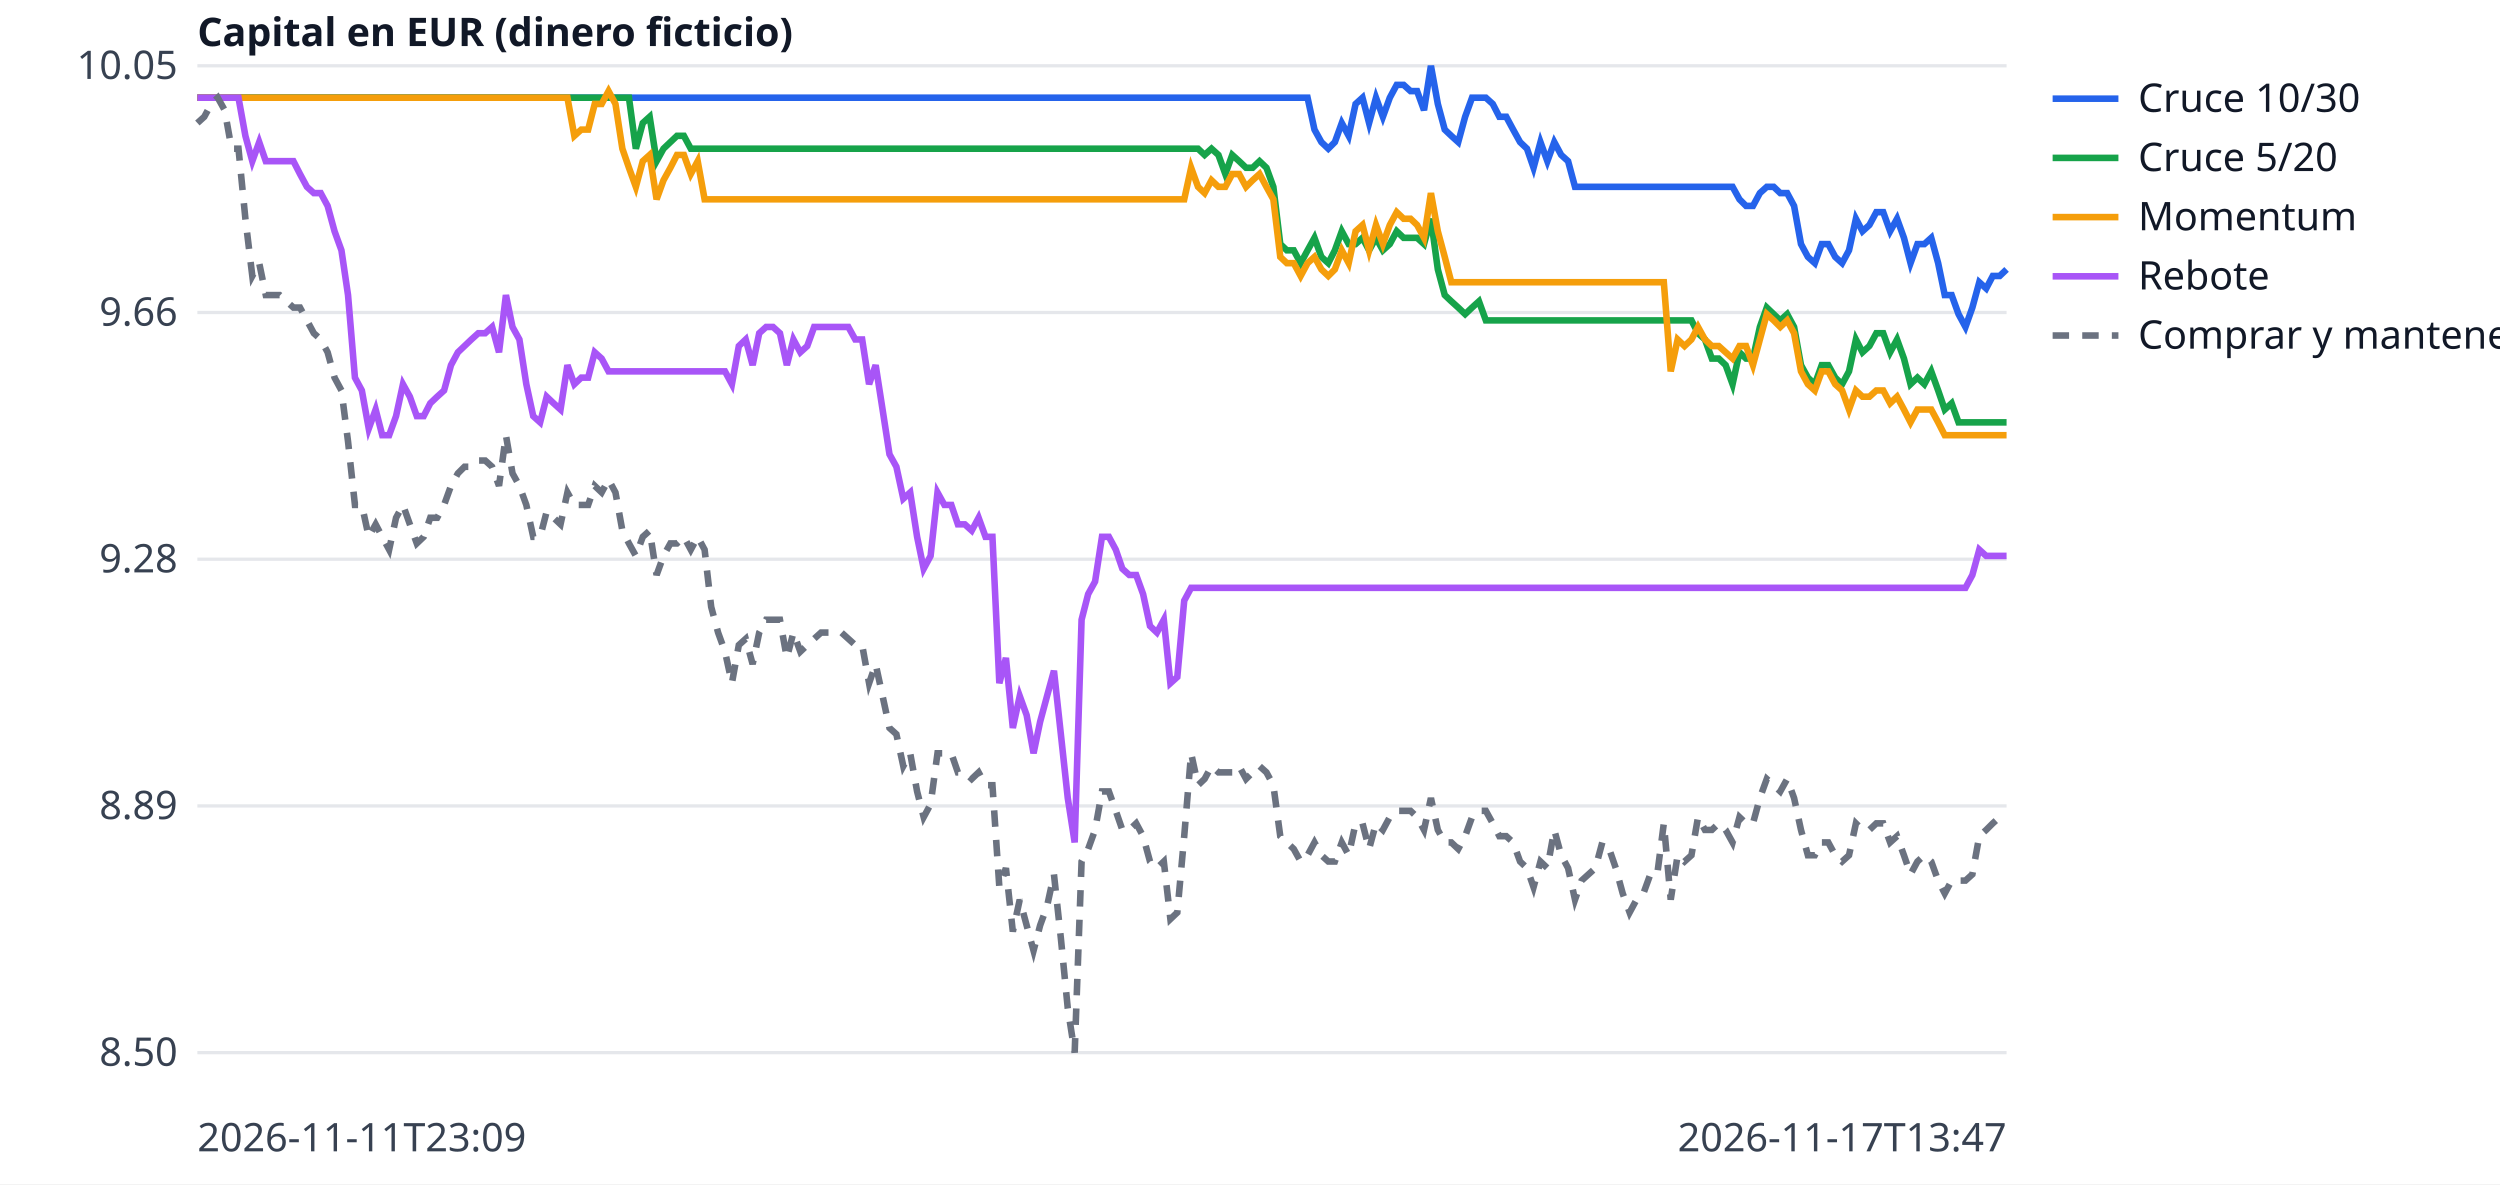
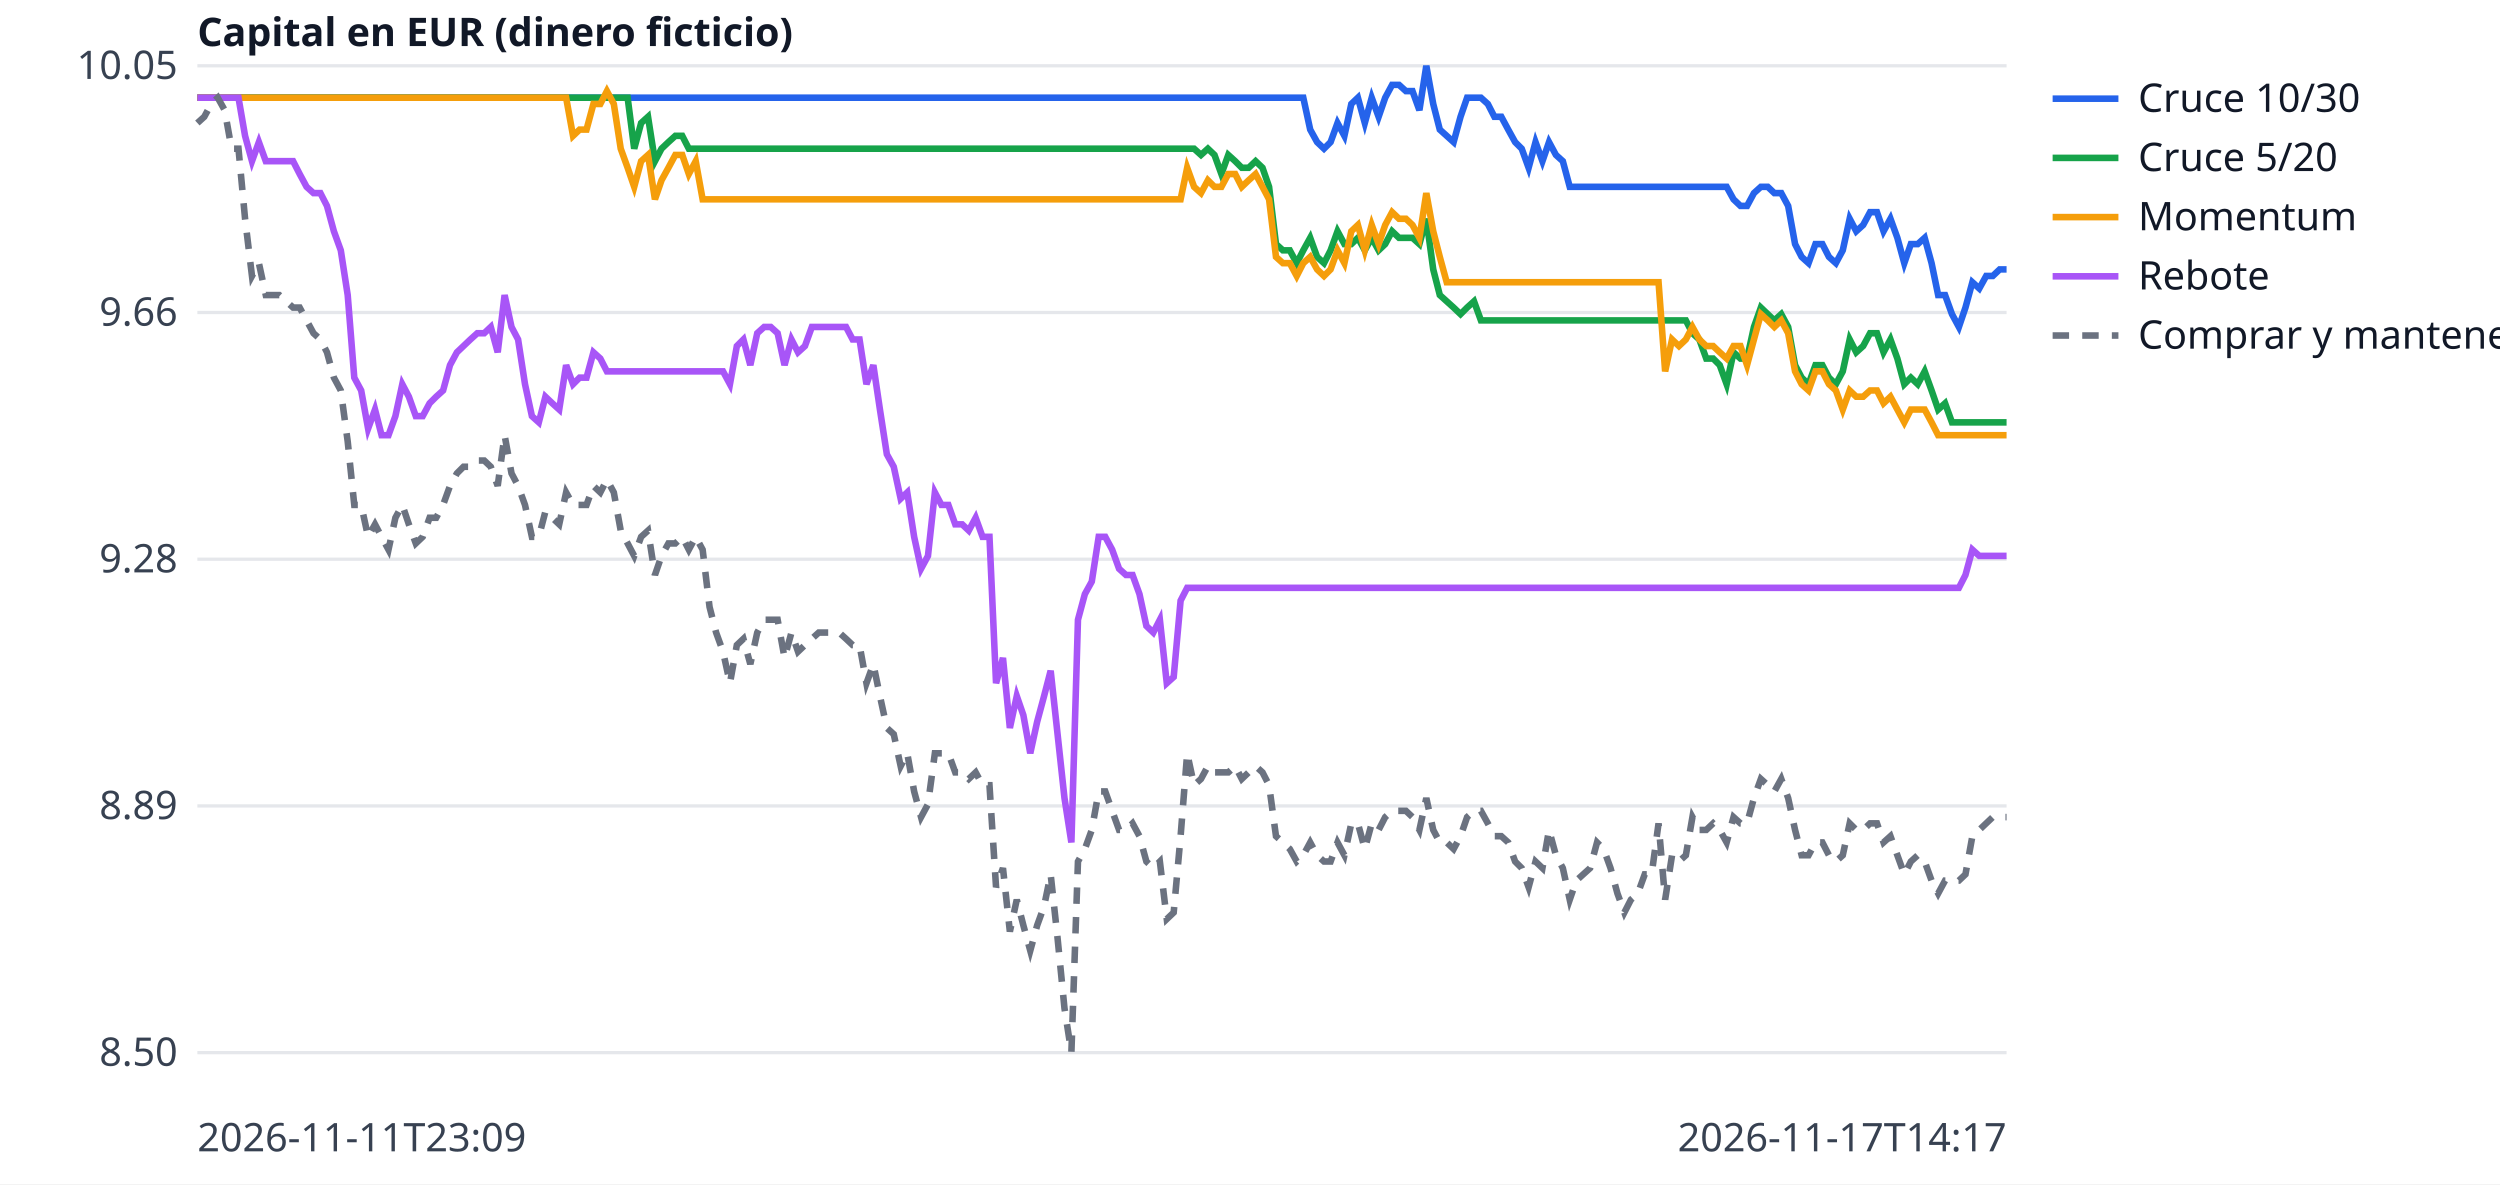
<svg xmlns="http://www.w3.org/2000/svg" width="760" height="360" viewBox="0 0 760 360" font-family="sans-serif" font-size="12">
  <rect width="760" height="360" fill="white" />
  <line x1="60" x2="610" y1="320.0" y2="320.0" stroke="#e5e7eb" />
  <text x="54" y="324.0" text-anchor="end" fill="#374151">8.50</text>
  <line x1="60" x2="610" y1="245.0" y2="245.0" stroke="#e5e7eb" />
  <text x="54" y="249.0" text-anchor="end" fill="#374151">8.89</text>
  <line x1="60" x2="610" y1="170.0" y2="170.0" stroke="#e5e7eb" />
  <text x="54" y="174.0" text-anchor="end" fill="#374151">9.28</text>
  <line x1="60" x2="610" y1="95.0" y2="95.0" stroke="#e5e7eb" />
  <text x="54" y="99.0" text-anchor="end" fill="#374151">9.66</text>
  <line x1="60" x2="610" y1="20.0" y2="20.0" stroke="#e5e7eb" />
  <text x="54" y="24.0" text-anchor="end" fill="#374151">10.05</text>
  <text x="60" y="350" fill="#374151">2026-11-11T23:09</text>
-   <text x="610" y="350" text-anchor="end" fill="#374151">2026-11-17T13:47</text>
+   <text x="610" y="350" text-anchor="end" fill="#374151">2026-11-17T14:17</text>
  <text x="60" y="14" fill="#111827" font-weight="bold">Capital en EUR (dinero ficticio)</text>
-   <polyline points="60.0,29.7 62.1,29.7 64.2,29.7 66.2,29.7 68.3,29.7 70.4,29.7 72.5,29.7 74.6,29.7 76.7,29.7 78.8,29.7 80.8,29.7 82.9,29.7 85.0,29.7 87.1,29.7 89.2,29.7 91.2,29.7 93.3,29.7 95.4,29.7 97.5,29.7 99.6,29.7 101.7,29.7 103.8,29.7 105.8,29.7 107.9,29.7 110.0,29.7 112.1,29.7 114.2,29.7 116.2,29.7 118.3,29.7 120.4,29.7 122.5,29.7 124.6,29.7 126.7,29.7 128.8,29.7 130.8,29.7 132.9,29.7 135.0,29.7 137.1,29.7 139.2,29.7 141.2,29.7 143.3,29.7 145.4,29.7 147.5,29.7 149.6,29.7 151.7,29.7 153.8,29.7 155.8,29.7 157.9,29.7 160.0,29.7 162.1,29.7 164.2,29.7 166.2,29.7 168.3,29.7 170.4,29.7 172.5,29.7 174.6,29.7 176.7,29.7 178.8,29.7 180.8,29.7 182.9,29.7 185.0,29.7 187.1,29.7 189.2,29.7 191.2,29.7 193.3,29.7 195.4,29.7 197.5,29.7 199.6,29.7 201.7,29.7 203.8,29.7 205.8,29.7 207.9,29.7 210.0,29.7 212.1,29.7 214.2,29.7 216.2,29.7 218.3,29.7 220.4,29.7 222.5,29.7 224.6,29.7 226.7,29.7 228.8,29.7 230.8,29.7 232.9,29.7 235.0,29.7 237.1,29.7 239.2,29.7 241.2,29.7 243.3,29.7 245.4,29.7 247.5,29.7 249.6,29.7 251.7,29.7 253.8,29.7 255.8,29.7 257.9,29.7 260.0,29.7 262.1,29.7 264.2,29.7 266.2,29.7 268.3,29.7 270.4,29.7 272.5,29.7 274.6,29.7 276.7,29.7 278.8,29.7 280.8,29.7 282.9,29.7 285.0,29.7 287.1,29.7 289.2,29.7 291.2,29.7 293.3,29.7 295.4,29.7 297.5,29.7 299.6,29.7 301.7,29.7 303.8,29.7 305.8,29.7 307.9,29.7 310.0,29.7 312.1,29.7 314.2,29.7 316.2,29.7 318.3,29.7 320.4,29.7 322.5,29.7 324.6,29.7 326.7,29.7 328.8,29.7 330.8,29.7 332.9,29.7 335.0,29.7 337.1,29.7 339.2,29.7 341.2,29.7 343.3,29.7 345.4,29.7 347.5,29.7 349.6,29.7 351.7,29.7 353.8,29.7 355.8,29.7 357.9,29.7 360.0,29.7 362.1,29.7 364.2,29.7 366.2,29.7 368.3,29.7 370.4,29.7 372.5,29.7 374.6,29.7 376.7,29.7 378.8,29.7 380.8,29.7 382.9,29.7 385.0,29.7 387.1,29.7 389.2,29.7 391.2,29.7 393.3,29.7 395.4,29.7 397.5,29.7 399.6,39.4 401.7,43.2 403.8,45.2 405.8,43.2 407.9,37.4 410.0,41.3 412.1,31.6 414.2,29.7 416.2,37.4 418.3,29.7 420.4,35.5 422.5,29.7 424.6,25.8 426.7,25.8 428.8,27.7 430.8,27.7 432.9,33.5 435.0,20.0 437.1,31.6 439.2,39.4 441.2,41.3 443.3,43.2 445.4,35.5 447.5,29.7 449.6,29.7 451.7,29.7 453.8,31.6 455.8,35.5 457.9,35.5 460.0,39.4 462.1,43.2 464.2,45.2 466.2,51.0 468.3,43.2 470.4,49.0 472.5,43.2 474.6,47.1 476.7,49.0 478.8,56.8 480.8,56.8 482.9,56.8 485.0,56.8 487.1,56.8 489.2,56.8 491.2,56.8 493.3,56.8 495.4,56.8 497.5,56.8 499.6,56.8 501.7,56.8 503.8,56.8 505.8,56.8 507.9,56.8 510.0,56.8 512.1,56.8 514.2,56.8 516.2,56.8 518.3,56.8 520.4,56.8 522.5,56.8 524.6,56.8 526.7,56.8 528.8,60.6 530.8,62.6 532.9,62.6 535.0,58.7 537.1,56.8 539.2,56.8 541.2,58.7 543.3,58.7 545.4,62.6 547.5,74.2 549.6,78.1 551.7,80.0 553.8,74.2 555.8,74.2 557.9,78.1 560.0,80.0 562.1,76.1 564.2,66.5 566.2,70.3 568.3,68.4 570.4,64.5 572.5,64.5 574.6,70.3 576.7,66.5 578.8,72.3 580.8,80.0 582.9,74.2 585.0,74.2 587.1,72.3 589.2,80.0 591.2,89.7 593.3,89.7 595.4,95.5 597.5,99.4 599.6,93.5 601.7,85.8 603.8,87.7 605.8,83.9 607.9,83.9 610.0,81.9" fill="none" stroke="#2563eb" stroke-width="2" />
+   <polyline points="60.0,29.7 62.1,29.7 64.2,29.7 66.2,29.7 68.3,29.7 70.4,29.7 72.5,29.7 74.5,29.7 76.6,29.7 78.7,29.7 80.8,29.7 82.8,29.7 84.9,29.7 87.0,29.7 89.1,29.7 91.1,29.7 93.2,29.7 95.3,29.7 97.4,29.7 99.4,29.7 101.5,29.7 103.6,29.7 105.7,29.7 107.7,29.7 109.8,29.7 111.9,29.7 114.0,29.7 116.0,29.7 118.1,29.7 120.2,29.7 122.3,29.7 124.3,29.7 126.4,29.7 128.5,29.7 130.6,29.7 132.6,29.7 134.7,29.7 136.8,29.7 138.9,29.7 140.9,29.7 143.0,29.7 145.1,29.7 147.2,29.7 149.2,29.7 151.3,29.7 153.4,29.7 155.5,29.7 157.5,29.7 159.6,29.7 161.7,29.7 163.8,29.7 165.8,29.7 167.9,29.7 170.0,29.7 172.1,29.7 174.2,29.7 176.2,29.7 178.3,29.7 180.4,29.7 182.5,29.7 184.5,29.7 186.6,29.7 188.7,29.7 190.8,29.7 192.8,29.7 194.9,29.7 197.0,29.7 199.1,29.7 201.1,29.7 203.2,29.7 205.3,29.7 207.4,29.7 209.4,29.7 211.5,29.7 213.6,29.7 215.7,29.7 217.7,29.7 219.8,29.7 221.9,29.7 224.0,29.7 226.0,29.7 228.1,29.7 230.2,29.7 232.3,29.7 234.3,29.7 236.4,29.7 238.5,29.7 240.6,29.7 242.6,29.7 244.7,29.7 246.8,29.7 248.9,29.7 250.9,29.7 253.0,29.7 255.1,29.7 257.2,29.7 259.2,29.7 261.3,29.7 263.4,29.7 265.5,29.7 267.5,29.7 269.6,29.7 271.7,29.7 273.8,29.7 275.8,29.7 277.9,29.7 280.0,29.7 282.1,29.7 284.2,29.7 286.2,29.7 288.3,29.7 290.4,29.7 292.5,29.7 294.5,29.7 296.6,29.7 298.7,29.7 300.8,29.7 302.8,29.7 304.9,29.7 307.0,29.7 309.1,29.7 311.1,29.7 313.2,29.7 315.3,29.7 317.4,29.7 319.4,29.7 321.5,29.7 323.6,29.7 325.7,29.7 327.7,29.7 329.8,29.7 331.9,29.7 334.0,29.7 336.0,29.7 338.1,29.7 340.2,29.7 342.3,29.7 344.3,29.7 346.4,29.7 348.5,29.7 350.6,29.7 352.6,29.7 354.7,29.7 356.8,29.7 358.9,29.7 360.9,29.7 363.0,29.7 365.1,29.7 367.2,29.7 369.2,29.7 371.3,29.7 373.4,29.7 375.5,29.7 377.5,29.7 379.6,29.7 381.7,29.7 383.8,29.7 385.8,29.7 387.9,29.7 390.0,29.7 392.1,29.7 394.2,29.7 396.2,29.7 398.3,39.4 400.4,43.2 402.5,45.2 404.5,43.2 406.6,37.4 408.7,41.3 410.8,31.6 412.8,29.7 414.9,37.4 417.0,29.7 419.1,35.5 421.1,29.7 423.2,25.8 425.3,25.8 427.4,27.7 429.4,27.7 431.5,33.5 433.6,20.0 435.7,31.6 437.7,39.4 439.8,41.3 441.9,43.2 444.0,35.5 446.0,29.7 448.1,29.7 450.2,29.7 452.3,31.6 454.3,35.5 456.4,35.5 458.5,39.4 460.6,43.2 462.6,45.2 464.7,51.0 466.8,43.2 468.9,49.0 470.9,43.2 473.0,47.1 475.1,49.0 477.2,56.8 479.2,56.8 481.3,56.8 483.4,56.8 485.5,56.8 487.5,56.8 489.6,56.8 491.7,56.8 493.8,56.8 495.8,56.8 497.9,56.8 500.0,56.8 502.1,56.8 504.2,56.8 506.2,56.8 508.3,56.8 510.4,56.8 512.5,56.8 514.5,56.8 516.6,56.8 518.7,56.8 520.8,56.8 522.8,56.8 524.9,56.8 527.0,60.6 529.1,62.6 531.1,62.6 533.2,58.7 535.3,56.8 537.4,56.8 539.4,58.7 541.5,58.7 543.6,62.6 545.7,74.2 547.7,78.1 549.8,80.0 551.9,74.2 554.0,74.2 556.0,78.1 558.1,80.0 560.2,76.1 562.3,66.5 564.3,70.3 566.4,68.4 568.5,64.5 570.6,64.5 572.6,70.3 574.7,66.5 576.8,72.3 578.9,80.0 580.9,74.2 583.0,74.2 585.1,72.3 587.2,80.0 589.2,89.7 591.3,89.7 593.4,95.5 595.5,99.4 597.5,93.5 599.6,85.8 601.7,87.7 603.8,83.9 605.8,83.9 607.9,81.9 610.0,81.9" fill="none" stroke="#2563eb" stroke-width="2" />
  <line x1="624" x2="644" y1="30" y2="30" stroke="#2563eb" stroke-width="2" />
  <text x="650" y="34" fill="#111827">Cruce 10/30</text>
-   <polyline points="60.0,29.7 62.1,29.7 64.2,29.7 66.2,29.7 68.3,29.7 70.4,29.7 72.5,29.7 74.6,29.7 76.7,29.7 78.8,29.7 80.8,29.7 82.9,29.7 85.0,29.7 87.1,29.7 89.2,29.7 91.2,29.7 93.3,29.7 95.4,29.7 97.5,29.7 99.6,29.7 101.7,29.7 103.8,29.7 105.8,29.7 107.9,29.7 110.0,29.7 112.1,29.7 114.2,29.7 116.2,29.7 118.3,29.7 120.4,29.7 122.5,29.7 124.6,29.7 126.7,29.7 128.8,29.7 130.8,29.7 132.9,29.7 135.0,29.7 137.1,29.7 139.2,29.7 141.2,29.7 143.3,29.7 145.4,29.7 147.5,29.7 149.6,29.7 151.7,29.7 153.8,29.7 155.8,29.7 157.9,29.7 160.0,29.7 162.1,29.7 164.2,29.7 166.2,29.7 168.3,29.7 170.4,29.7 172.5,29.7 174.6,29.7 176.7,29.7 178.8,29.7 180.8,29.7 182.9,29.7 185.0,29.7 187.1,29.7 189.2,29.7 191.2,29.7 193.3,45.2 195.4,37.4 197.5,35.5 199.6,49.0 201.7,45.2 203.8,43.2 205.8,41.3 207.9,41.3 210.0,45.2 212.1,45.2 214.2,45.2 216.2,45.2 218.3,45.2 220.4,45.2 222.5,45.2 224.6,45.2 226.7,45.2 228.8,45.2 230.8,45.2 232.9,45.2 235.0,45.2 237.1,45.2 239.2,45.2 241.2,45.2 243.3,45.2 245.4,45.2 247.5,45.2 249.6,45.2 251.7,45.2 253.8,45.2 255.8,45.2 257.9,45.2 260.0,45.2 262.1,45.2 264.2,45.2 266.2,45.2 268.3,45.2 270.4,45.2 272.5,45.2 274.6,45.2 276.7,45.2 278.8,45.2 280.8,45.2 282.9,45.2 285.0,45.2 287.1,45.2 289.2,45.2 291.2,45.2 293.3,45.2 295.4,45.2 297.5,45.2 299.6,45.2 301.7,45.2 303.8,45.2 305.8,45.2 307.9,45.2 310.0,45.2 312.1,45.2 314.2,45.2 316.2,45.2 318.3,45.2 320.4,45.2 322.5,45.2 324.6,45.2 326.7,45.2 328.8,45.2 330.8,45.2 332.9,45.2 335.0,45.2 337.1,45.2 339.2,45.2 341.2,45.2 343.3,45.2 345.4,45.2 347.5,45.2 349.6,45.2 351.7,45.2 353.8,45.2 355.8,45.2 357.9,45.2 360.0,45.2 362.1,45.2 364.2,45.2 366.2,47.1 368.3,45.2 370.4,47.1 372.5,52.9 374.6,47.1 376.7,49.0 378.8,51.0 380.8,51.0 382.9,49.0 385.0,51.0 387.1,56.8 389.2,74.2 391.2,76.1 393.3,76.1 395.4,80.0 397.5,76.1 399.6,72.3 401.7,78.1 403.8,80.0 405.8,76.1 407.9,70.3 410.0,74.2 412.1,74.2 414.2,72.3 416.2,76.1 418.3,72.3 420.4,76.1 422.5,74.2 424.6,70.3 426.7,72.3 428.8,72.3 430.8,72.3 432.9,74.2 435.0,66.5 437.1,81.9 439.2,89.7 441.2,91.6 443.3,93.5 445.4,95.5 447.5,93.5 449.6,91.6 451.7,97.4 453.8,97.4 455.8,97.4 457.9,97.4 460.0,97.4 462.1,97.4 464.2,97.4 466.2,97.4 468.3,97.4 470.4,97.4 472.5,97.4 474.6,97.4 476.7,97.4 478.8,97.4 480.8,97.4 482.9,97.4 485.0,97.4 487.1,97.4 489.2,97.4 491.2,97.4 493.3,97.4 495.4,97.4 497.5,97.4 499.6,97.4 501.7,97.4 503.8,97.4 505.8,97.4 507.9,97.4 510.0,97.4 512.1,97.4 514.2,97.4 516.2,101.3 518.3,103.2 520.4,109.0 522.5,109.0 524.6,111.0 526.7,116.8 528.8,107.1 530.8,109.0 532.9,109.0 535.0,99.4 537.1,93.5 539.2,95.5 541.2,97.4 543.3,95.5 545.4,99.4 547.5,111.0 549.6,114.8 551.7,116.8 553.8,111.0 555.8,111.0 557.9,114.8 560.0,116.8 562.1,112.9 564.2,103.2 566.2,107.1 568.3,105.2 570.4,101.3 572.5,101.3 574.6,107.1 576.7,103.2 578.8,109.0 580.8,116.8 582.9,114.8 585.0,116.8 587.1,112.9 589.2,118.7 591.2,124.5 593.3,122.6 595.4,128.4 597.5,128.4 599.6,128.4 601.7,128.4 603.8,128.4 605.8,128.4 607.9,128.4 610.0,128.4" fill="none" stroke="#16a34a" stroke-width="2" />
+   <polyline points="60.0,29.7 62.1,29.7 64.2,29.7 66.2,29.7 68.3,29.7 70.4,29.7 72.5,29.7 74.5,29.7 76.6,29.7 78.7,29.7 80.8,29.7 82.8,29.7 84.9,29.7 87.0,29.7 89.1,29.7 91.1,29.7 93.2,29.7 95.3,29.7 97.4,29.7 99.4,29.7 101.5,29.7 103.6,29.7 105.7,29.7 107.7,29.7 109.8,29.7 111.9,29.7 114.0,29.7 116.0,29.7 118.1,29.7 120.2,29.7 122.3,29.7 124.3,29.7 126.4,29.7 128.5,29.7 130.6,29.7 132.6,29.7 134.7,29.7 136.8,29.7 138.9,29.7 140.9,29.7 143.0,29.7 145.1,29.7 147.2,29.7 149.2,29.7 151.3,29.7 153.4,29.7 155.5,29.7 157.5,29.7 159.6,29.7 161.7,29.7 163.8,29.7 165.8,29.7 167.9,29.7 170.0,29.7 172.1,29.7 174.2,29.7 176.2,29.7 178.3,29.7 180.4,29.7 182.5,29.7 184.5,29.7 186.6,29.7 188.7,29.7 190.8,29.7 192.8,45.2 194.9,37.4 197.0,35.5 199.1,49.0 201.1,45.2 203.2,43.2 205.3,41.3 207.4,41.3 209.4,45.2 211.5,45.2 213.6,45.2 215.7,45.2 217.7,45.2 219.8,45.2 221.9,45.2 224.0,45.2 226.0,45.2 228.1,45.2 230.2,45.2 232.3,45.2 234.3,45.2 236.4,45.2 238.5,45.2 240.6,45.2 242.6,45.2 244.7,45.2 246.8,45.2 248.9,45.2 250.9,45.2 253.0,45.2 255.1,45.2 257.2,45.2 259.2,45.2 261.3,45.2 263.4,45.2 265.5,45.2 267.5,45.2 269.6,45.2 271.7,45.2 273.8,45.2 275.8,45.2 277.9,45.2 280.0,45.2 282.1,45.2 284.2,45.2 286.2,45.2 288.3,45.2 290.4,45.2 292.5,45.2 294.5,45.2 296.6,45.2 298.7,45.2 300.8,45.2 302.8,45.2 304.9,45.2 307.0,45.2 309.1,45.2 311.1,45.2 313.2,45.2 315.3,45.2 317.4,45.2 319.4,45.2 321.5,45.2 323.6,45.2 325.7,45.2 327.7,45.2 329.8,45.2 331.9,45.2 334.0,45.2 336.0,45.2 338.1,45.2 340.2,45.2 342.3,45.2 344.3,45.2 346.4,45.2 348.5,45.2 350.6,45.2 352.6,45.2 354.7,45.2 356.8,45.2 358.9,45.2 360.9,45.2 363.0,45.2 365.1,47.1 367.2,45.2 369.2,47.1 371.3,52.9 373.4,47.1 375.5,49.0 377.5,51.0 379.6,51.0 381.7,49.0 383.8,51.0 385.8,56.8 387.9,74.2 390.0,76.1 392.1,76.1 394.2,80.0 396.2,76.1 398.3,72.3 400.4,78.1 402.5,80.0 404.5,76.1 406.6,70.3 408.7,74.2 410.8,74.2 412.8,72.3 414.9,76.1 417.0,72.3 419.1,76.1 421.1,74.2 423.2,70.3 425.3,72.3 427.4,72.3 429.4,72.3 431.5,74.2 433.6,66.5 435.7,81.9 437.7,89.7 439.8,91.6 441.9,93.5 444.0,95.5 446.0,93.5 448.1,91.6 450.2,97.4 452.3,97.4 454.3,97.4 456.4,97.4 458.5,97.4 460.6,97.4 462.6,97.4 464.7,97.4 466.8,97.4 468.9,97.4 470.9,97.4 473.0,97.4 475.1,97.4 477.2,97.4 479.2,97.4 481.3,97.4 483.4,97.4 485.5,97.4 487.5,97.4 489.6,97.4 491.7,97.4 493.8,97.4 495.8,97.4 497.9,97.4 500.0,97.4 502.1,97.4 504.2,97.4 506.2,97.4 508.3,97.4 510.4,97.4 512.5,97.4 514.5,101.3 516.6,103.2 518.7,109.0 520.8,109.0 522.8,111.0 524.9,116.8 527.0,107.1 529.1,109.0 531.1,109.0 533.2,99.4 535.3,93.5 537.4,95.5 539.4,97.4 541.5,95.5 543.6,99.4 545.7,111.0 547.7,114.8 549.8,116.8 551.9,111.0 554.0,111.0 556.0,114.8 558.1,116.8 560.2,112.9 562.3,103.2 564.3,107.1 566.4,105.2 568.5,101.3 570.6,101.3 572.6,107.1 574.7,103.2 576.8,109.0 578.9,116.8 580.9,114.8 583.0,116.8 585.1,112.9 587.2,118.7 589.2,124.5 591.3,122.6 593.4,128.4 595.5,128.4 597.5,128.4 599.6,128.4 601.7,128.4 603.8,128.4 605.8,128.4 607.9,128.4 610.0,128.4" fill="none" stroke="#16a34a" stroke-width="2" />
  <line x1="624" x2="644" y1="48" y2="48" stroke="#16a34a" stroke-width="2" />
  <text x="650" y="52" fill="#111827">Cruce 5/20</text>
-   <polyline points="60.0,29.7 62.1,29.7 64.2,29.7 66.2,29.7 68.3,29.7 70.4,29.7 72.5,29.7 74.6,29.7 76.7,29.7 78.8,29.7 80.8,29.7 82.9,29.7 85.0,29.7 87.1,29.7 89.2,29.7 91.2,29.7 93.3,29.7 95.4,29.7 97.5,29.7 99.6,29.7 101.7,29.7 103.8,29.7 105.8,29.7 107.9,29.7 110.0,29.7 112.1,29.7 114.2,29.7 116.2,29.7 118.3,29.7 120.4,29.7 122.5,29.7 124.6,29.7 126.7,29.7 128.8,29.7 130.8,29.7 132.9,29.7 135.0,29.7 137.1,29.7 139.2,29.7 141.2,29.7 143.3,29.7 145.4,29.7 147.5,29.7 149.6,29.7 151.7,29.7 153.8,29.7 155.8,29.7 157.9,29.7 160.0,29.7 162.1,29.7 164.2,29.7 166.2,29.7 168.3,29.7 170.4,29.7 172.5,29.7 174.6,41.3 176.7,39.4 178.8,39.4 180.8,31.6 182.9,31.6 185.0,27.7 187.1,31.6 189.2,45.2 191.2,51.0 193.3,56.8 195.4,49.0 197.5,47.1 199.6,60.6 201.7,54.8 203.8,51.0 205.8,47.1 207.9,47.1 210.0,52.9 212.1,49.0 214.2,60.6 216.2,60.6 218.3,60.6 220.4,60.6 222.5,60.6 224.6,60.6 226.7,60.6 228.8,60.6 230.8,60.6 232.9,60.6 235.0,60.6 237.1,60.6 239.2,60.6 241.2,60.6 243.3,60.6 245.4,60.6 247.5,60.6 249.6,60.6 251.7,60.6 253.8,60.6 255.8,60.6 257.9,60.6 260.0,60.6 262.1,60.6 264.2,60.6 266.2,60.6 268.3,60.6 270.4,60.6 272.5,60.6 274.6,60.6 276.7,60.6 278.8,60.6 280.8,60.6 282.9,60.6 285.0,60.6 287.1,60.6 289.2,60.6 291.2,60.6 293.3,60.6 295.4,60.6 297.5,60.6 299.6,60.6 301.7,60.6 303.8,60.6 305.8,60.6 307.9,60.6 310.0,60.6 312.1,60.6 314.2,60.6 316.2,60.6 318.3,60.6 320.4,60.6 322.5,60.6 324.6,60.6 326.7,60.6 328.8,60.6 330.8,60.6 332.9,60.6 335.0,60.6 337.1,60.6 339.2,60.6 341.2,60.6 343.3,60.6 345.4,60.6 347.5,60.6 349.6,60.6 351.7,60.6 353.8,60.6 355.8,60.6 357.9,60.6 360.0,60.6 362.1,51.0 364.2,56.8 366.2,58.7 368.3,54.8 370.4,56.8 372.5,56.8 374.6,52.9 376.7,52.9 378.8,56.8 380.8,54.8 382.9,52.9 385.0,56.8 387.1,60.6 389.2,78.1 391.2,80.0 393.3,80.0 395.4,83.9 397.5,80.0 399.6,78.1 401.7,81.9 403.8,83.9 405.8,81.9 407.9,76.1 410.0,80.0 412.1,70.3 414.2,68.4 416.2,76.1 418.3,68.4 420.4,74.2 422.5,68.4 424.6,64.5 426.7,66.5 428.8,66.5 430.8,68.4 432.9,72.3 435.0,58.7 437.1,70.3 439.2,78.1 441.2,85.8 443.3,85.8 445.4,85.8 447.5,85.8 449.6,85.8 451.7,85.8 453.8,85.8 455.8,85.8 457.9,85.8 460.0,85.8 462.1,85.8 464.2,85.8 466.2,85.8 468.3,85.8 470.4,85.8 472.5,85.8 474.6,85.8 476.7,85.8 478.8,85.8 480.8,85.8 482.9,85.8 485.0,85.8 487.1,85.8 489.2,85.8 491.2,85.8 493.3,85.8 495.4,85.8 497.5,85.8 499.6,85.8 501.7,85.8 503.8,85.8 505.8,85.8 507.9,112.9 510.0,103.2 512.1,105.2 514.2,103.2 516.2,99.4 518.3,103.2 520.4,105.2 522.5,105.2 524.6,107.1 526.7,109.0 528.8,105.2 530.8,105.2 532.9,111.0 535.0,103.2 537.1,95.5 539.2,97.4 541.2,99.4 543.3,97.4 545.4,101.3 547.5,112.9 549.6,116.8 551.7,118.7 553.8,112.9 555.8,112.9 557.9,116.8 560.0,118.7 562.1,124.5 564.2,118.7 566.2,120.6 568.3,120.6 570.4,118.7 572.5,118.7 574.6,122.6 576.7,120.6 578.8,124.5 580.8,128.4 582.9,124.5 585.0,124.5 587.1,124.5 589.2,128.4 591.2,132.3 593.3,132.3 595.4,132.3 597.5,132.3 599.6,132.3 601.7,132.3 603.8,132.3 605.8,132.3 607.9,132.3 610.0,132.3" fill="none" stroke="#f59e0b" stroke-width="2" />
+   <polyline points="60.0,29.7 62.1,29.7 64.2,29.7 66.2,29.7 68.3,29.7 70.4,29.7 72.5,29.7 74.5,29.7 76.6,29.7 78.7,29.7 80.8,29.7 82.8,29.7 84.9,29.7 87.0,29.7 89.1,29.7 91.1,29.7 93.2,29.7 95.3,29.7 97.4,29.7 99.4,29.7 101.5,29.7 103.6,29.7 105.7,29.7 107.7,29.7 109.8,29.7 111.9,29.7 114.0,29.7 116.0,29.7 118.1,29.7 120.2,29.7 122.3,29.7 124.3,29.7 126.4,29.7 128.5,29.7 130.6,29.7 132.6,29.7 134.7,29.7 136.8,29.7 138.9,29.7 140.9,29.7 143.0,29.7 145.1,29.7 147.2,29.7 149.2,29.7 151.3,29.7 153.4,29.7 155.5,29.7 157.5,29.7 159.6,29.7 161.7,29.7 163.8,29.7 165.8,29.7 167.9,29.7 170.0,29.7 172.1,29.7 174.2,41.3 176.2,39.4 178.3,39.4 180.4,31.6 182.5,31.6 184.5,27.7 186.6,31.6 188.7,45.2 190.8,51.0 192.8,56.8 194.9,49.0 197.0,47.1 199.1,60.6 201.1,54.8 203.2,51.0 205.3,47.1 207.4,47.1 209.4,52.9 211.5,49.0 213.6,60.6 215.7,60.6 217.7,60.6 219.8,60.6 221.9,60.6 224.0,60.6 226.0,60.6 228.1,60.6 230.2,60.6 232.3,60.6 234.3,60.6 236.4,60.6 238.5,60.6 240.6,60.6 242.6,60.6 244.7,60.6 246.8,60.6 248.9,60.6 250.9,60.6 253.0,60.6 255.1,60.6 257.2,60.6 259.2,60.6 261.3,60.6 263.4,60.6 265.5,60.6 267.5,60.6 269.6,60.6 271.7,60.6 273.8,60.6 275.8,60.6 277.9,60.6 280.0,60.6 282.1,60.6 284.2,60.6 286.2,60.6 288.3,60.6 290.4,60.6 292.5,60.6 294.5,60.6 296.6,60.6 298.7,60.6 300.8,60.6 302.8,60.6 304.9,60.6 307.0,60.6 309.1,60.6 311.1,60.6 313.2,60.6 315.3,60.6 317.4,60.6 319.4,60.6 321.5,60.6 323.6,60.6 325.7,60.6 327.7,60.6 329.8,60.6 331.9,60.6 334.0,60.6 336.0,60.6 338.1,60.6 340.2,60.6 342.3,60.6 344.3,60.6 346.4,60.6 348.5,60.6 350.6,60.6 352.6,60.6 354.7,60.6 356.8,60.6 358.9,60.6 360.9,51.0 363.0,56.8 365.1,58.7 367.2,54.8 369.2,56.8 371.3,56.8 373.4,52.9 375.5,52.9 377.5,56.8 379.6,54.8 381.7,52.9 383.8,56.8 385.8,60.6 387.9,78.1 390.0,80.0 392.1,80.0 394.2,83.9 396.2,80.0 398.3,78.1 400.4,81.9 402.5,83.9 404.5,81.9 406.6,76.1 408.7,80.0 410.8,70.3 412.8,68.4 414.9,76.1 417.0,68.4 419.1,74.2 421.1,68.4 423.2,64.5 425.3,66.5 427.4,66.5 429.4,68.4 431.5,72.3 433.6,58.7 435.7,70.3 437.7,78.1 439.8,85.8 441.9,85.8 444.0,85.8 446.0,85.8 448.1,85.8 450.2,85.8 452.3,85.8 454.3,85.8 456.4,85.8 458.5,85.8 460.6,85.8 462.6,85.8 464.7,85.8 466.8,85.8 468.9,85.8 470.9,85.8 473.0,85.8 475.1,85.8 477.2,85.8 479.2,85.8 481.3,85.8 483.4,85.8 485.5,85.8 487.5,85.8 489.6,85.8 491.7,85.8 493.8,85.8 495.8,85.8 497.9,85.8 500.0,85.8 502.1,85.8 504.2,85.8 506.2,112.9 508.3,103.2 510.4,105.2 512.5,103.2 514.5,99.4 516.6,103.2 518.7,105.2 520.8,105.2 522.8,107.1 524.9,109.0 527.0,105.2 529.1,105.2 531.1,111.0 533.2,103.2 535.3,95.5 537.4,97.4 539.4,99.4 541.5,97.4 543.6,101.3 545.7,112.9 547.7,116.8 549.8,118.7 551.9,112.9 554.0,112.9 556.0,116.8 558.1,118.7 560.2,124.5 562.3,118.7 564.3,120.6 566.4,120.6 568.5,118.7 570.6,118.7 572.6,122.6 574.7,120.6 576.8,124.5 578.9,128.4 580.9,124.5 583.0,124.5 585.1,124.5 587.2,128.4 589.2,132.3 591.3,132.3 593.4,132.3 595.5,132.3 597.5,132.3 599.6,132.3 601.7,132.3 603.8,132.3 605.8,132.3 607.9,132.3 610.0,132.3" fill="none" stroke="#f59e0b" stroke-width="2" />
  <line x1="624" x2="644" y1="66" y2="66" stroke="#f59e0b" stroke-width="2" />
  <text x="650" y="70" fill="#111827">Momentum</text>
-   <polyline points="60.0,29.7 62.1,29.7 64.2,29.7 66.2,29.7 68.3,29.7 70.4,29.7 72.5,29.7 74.6,41.3 76.7,49.0 78.8,43.2 80.8,49.0 82.9,49.0 85.0,49.0 87.1,49.0 89.2,49.0 91.2,52.9 93.3,56.8 95.4,58.7 97.5,58.7 99.6,62.6 101.7,70.3 103.8,76.1 105.8,89.7 107.9,114.8 110.0,118.7 112.1,130.3 114.2,124.5 116.2,132.3 118.3,132.3 120.4,126.5 122.5,116.8 124.6,120.6 126.7,126.5 128.8,126.5 130.8,122.6 132.9,120.6 135.0,118.7 137.1,111.0 139.2,107.1 141.2,105.2 143.3,103.2 145.4,101.3 147.5,101.3 149.6,99.4 151.7,107.1 153.8,89.7 155.8,99.4 157.9,103.2 160.0,116.8 162.1,126.5 164.2,128.4 166.2,120.6 168.3,122.6 170.4,124.5 172.5,111.0 174.6,116.8 176.7,114.8 178.8,114.8 180.8,107.1 182.9,109.0 185.0,112.9 187.1,112.9 189.2,112.9 191.2,112.9 193.3,112.9 195.4,112.9 197.5,112.9 199.6,112.9 201.7,112.9 203.8,112.9 205.8,112.9 207.9,112.9 210.0,112.9 212.1,112.9 214.2,112.9 216.2,112.9 218.3,112.9 220.4,112.9 222.5,116.8 224.6,105.2 226.7,103.2 228.8,111.0 230.8,101.3 232.9,99.4 235.0,99.4 237.1,101.3 239.2,111.0 241.2,103.2 243.3,107.1 245.4,105.2 247.5,99.4 249.6,99.4 251.7,99.4 253.8,99.4 255.8,99.4 257.9,99.4 260.0,103.2 262.1,103.2 264.2,116.8 266.2,111.0 268.3,124.5 270.4,138.1 272.5,141.9 274.6,151.6 276.7,149.7 278.8,163.2 280.8,172.9 282.9,169.0 285.0,149.7 287.1,153.5 289.2,153.5 291.2,159.4 293.3,159.4 295.4,161.3 297.5,157.4 299.6,163.2 301.7,163.2 303.8,207.7 305.8,200.0 307.9,221.3 310.0,211.6 312.1,217.4 314.2,229.0 316.2,219.4 318.3,211.6 320.4,203.9 322.5,223.2 324.6,242.6 326.7,256.1 328.8,188.4 330.8,180.6 332.9,176.8 335.0,163.2 337.1,163.2 339.2,167.1 341.2,172.9 343.3,174.8 345.4,174.8 347.5,180.6 349.6,190.3 351.7,192.3 353.8,188.4 355.8,207.7 357.9,205.8 360.0,182.6 362.1,178.7 364.2,178.7 366.2,178.7 368.3,178.7 370.4,178.7 372.5,178.7 374.6,178.7 376.7,178.7 378.8,178.7 380.8,178.7 382.9,178.7 385.0,178.7 387.1,178.7 389.2,178.7 391.2,178.7 393.3,178.7 395.4,178.7 397.5,178.7 399.6,178.7 401.7,178.7 403.8,178.7 405.8,178.7 407.9,178.7 410.0,178.7 412.1,178.7 414.2,178.7 416.2,178.7 418.3,178.7 420.4,178.7 422.5,178.7 424.6,178.7 426.7,178.7 428.8,178.7 430.8,178.7 432.9,178.7 435.0,178.7 437.1,178.7 439.2,178.7 441.2,178.7 443.3,178.7 445.4,178.7 447.5,178.7 449.6,178.7 451.7,178.7 453.8,178.7 455.8,178.7 457.9,178.7 460.0,178.7 462.1,178.7 464.2,178.7 466.2,178.7 468.3,178.7 470.4,178.7 472.5,178.7 474.6,178.7 476.7,178.7 478.8,178.7 480.8,178.7 482.9,178.7 485.0,178.7 487.1,178.7 489.2,178.7 491.2,178.7 493.3,178.7 495.4,178.7 497.5,178.7 499.6,178.7 501.7,178.7 503.8,178.7 505.8,178.7 507.9,178.7 510.0,178.7 512.1,178.7 514.2,178.7 516.2,178.7 518.3,178.7 520.4,178.7 522.5,178.7 524.6,178.7 526.7,178.7 528.8,178.7 530.8,178.7 532.9,178.7 535.0,178.7 537.1,178.7 539.2,178.7 541.2,178.7 543.3,178.7 545.4,178.7 547.5,178.7 549.6,178.7 551.7,178.7 553.8,178.7 555.8,178.7 557.9,178.7 560.0,178.7 562.1,178.7 564.2,178.7 566.2,178.7 568.3,178.7 570.4,178.7 572.5,178.7 574.6,178.7 576.7,178.7 578.8,178.7 580.8,178.7 582.9,178.7 585.0,178.7 587.1,178.7 589.2,178.7 591.2,178.7 593.3,178.7 595.4,178.7 597.5,178.7 599.6,174.8 601.7,167.1 603.8,169.0 605.8,169.0 607.9,169.0 610.0,169.0" fill="none" stroke="#a855f7" stroke-width="2" />
+   <polyline points="60.0,29.7 62.1,29.7 64.2,29.7 66.2,29.7 68.3,29.7 70.4,29.7 72.5,29.7 74.5,41.3 76.6,49.0 78.7,43.2 80.8,49.0 82.8,49.0 84.9,49.0 87.0,49.0 89.1,49.0 91.1,52.9 93.2,56.8 95.3,58.7 97.4,58.7 99.4,62.6 101.5,70.3 103.6,76.1 105.7,89.7 107.7,114.8 109.8,118.7 111.9,130.3 114.0,124.5 116.0,132.3 118.1,132.3 120.2,126.5 122.3,116.8 124.3,120.6 126.4,126.5 128.5,126.5 130.6,122.6 132.6,120.6 134.7,118.7 136.8,111.0 138.9,107.1 140.9,105.2 143.0,103.2 145.1,101.3 147.2,101.3 149.2,99.4 151.3,107.1 153.4,89.7 155.5,99.4 157.5,103.2 159.6,116.8 161.7,126.5 163.8,128.4 165.8,120.6 167.9,122.6 170.0,124.5 172.1,111.0 174.2,116.8 176.2,114.8 178.3,114.8 180.4,107.1 182.5,109.0 184.5,112.9 186.6,112.9 188.7,112.9 190.8,112.9 192.8,112.9 194.9,112.9 197.0,112.9 199.1,112.9 201.1,112.9 203.2,112.9 205.3,112.9 207.4,112.9 209.4,112.9 211.5,112.9 213.6,112.9 215.7,112.9 217.7,112.9 219.8,112.9 221.9,116.8 224.0,105.2 226.0,103.2 228.1,111.0 230.2,101.3 232.3,99.4 234.3,99.4 236.4,101.3 238.5,111.0 240.6,103.2 242.6,107.1 244.7,105.2 246.8,99.4 248.9,99.4 250.9,99.4 253.0,99.4 255.1,99.4 257.2,99.4 259.2,103.2 261.3,103.2 263.4,116.8 265.5,111.0 267.5,124.5 269.6,138.1 271.7,141.9 273.8,151.6 275.8,149.7 277.9,163.2 280.0,172.9 282.1,169.0 284.2,149.7 286.2,153.5 288.3,153.5 290.4,159.4 292.5,159.4 294.5,161.3 296.6,157.4 298.7,163.2 300.8,163.2 302.8,207.7 304.9,200.0 307.0,221.3 309.1,211.6 311.1,217.4 313.2,229.0 315.3,219.4 317.4,211.6 319.4,203.9 321.5,223.2 323.6,242.6 325.7,256.1 327.7,188.4 329.8,180.6 331.9,176.8 334.0,163.2 336.0,163.2 338.1,167.1 340.2,172.9 342.3,174.8 344.3,174.8 346.4,180.6 348.5,190.3 350.6,192.3 352.6,188.4 354.7,207.7 356.8,205.8 358.9,182.6 360.9,178.7 363.0,178.7 365.1,178.7 367.2,178.7 369.2,178.7 371.3,178.7 373.4,178.7 375.5,178.7 377.5,178.7 379.6,178.7 381.7,178.7 383.8,178.7 385.8,178.7 387.9,178.7 390.0,178.7 392.1,178.7 394.2,178.7 396.2,178.7 398.3,178.7 400.4,178.7 402.5,178.7 404.5,178.7 406.6,178.7 408.7,178.7 410.8,178.7 412.8,178.7 414.9,178.7 417.0,178.7 419.1,178.7 421.1,178.7 423.2,178.7 425.3,178.7 427.4,178.7 429.4,178.7 431.5,178.7 433.6,178.7 435.7,178.7 437.7,178.7 439.8,178.7 441.9,178.7 444.0,178.7 446.0,178.7 448.1,178.7 450.2,178.7 452.3,178.7 454.3,178.7 456.4,178.7 458.5,178.7 460.6,178.7 462.6,178.7 464.7,178.7 466.8,178.7 468.9,178.7 470.9,178.7 473.0,178.7 475.1,178.7 477.2,178.7 479.2,178.7 481.3,178.7 483.4,178.7 485.5,178.7 487.5,178.7 489.6,178.7 491.7,178.7 493.8,178.7 495.8,178.7 497.9,178.7 500.0,178.7 502.1,178.7 504.2,178.7 506.2,178.7 508.3,178.7 510.4,178.7 512.5,178.7 514.5,178.7 516.6,178.7 518.7,178.7 520.8,178.7 522.8,178.7 524.9,178.7 527.0,178.7 529.1,178.7 531.1,178.7 533.2,178.7 535.3,178.7 537.4,178.7 539.4,178.7 541.5,178.7 543.6,178.7 545.7,178.7 547.7,178.7 549.8,178.7 551.9,178.7 554.0,178.7 556.0,178.7 558.1,178.7 560.2,178.7 562.3,178.7 564.3,178.7 566.4,178.7 568.5,178.7 570.6,178.7 572.6,178.7 574.7,178.7 576.8,178.7 578.9,178.7 580.9,178.7 583.0,178.7 585.1,178.7 587.2,178.7 589.2,178.7 591.3,178.7 593.4,178.7 595.5,178.7 597.5,174.8 599.6,167.1 601.7,169.0 603.8,169.0 605.8,169.0 607.9,169.0 610.0,169.0" fill="none" stroke="#a855f7" stroke-width="2" />
  <line x1="624" x2="644" y1="84" y2="84" stroke="#a855f7" stroke-width="2" />
  <text x="650" y="88" fill="#111827">Rebote</text>
-   <polyline points="60.0,37.4 62.1,35.5 64.2,31.6 66.2,29.7 68.3,33.5 70.4,45.2 72.5,45.2 74.6,66.5 76.7,83.9 78.8,80.0 80.8,89.7 82.9,89.7 85.0,89.7 87.1,91.6 89.2,93.5 91.2,93.5 93.3,97.4 95.4,101.3 97.5,103.2 99.6,107.1 101.7,114.8 103.8,118.7 105.8,134.2 107.9,153.5 110.0,153.5 112.1,163.2 114.2,159.4 116.2,163.2 118.3,167.1 120.4,157.4 122.5,153.5 124.6,159.4 126.7,165.2 128.8,163.2 130.8,157.4 132.9,157.4 135.0,153.5 137.1,147.7 139.2,143.9 141.2,141.9 143.3,141.9 145.4,140.0 147.5,140.0 149.6,141.9 151.7,147.7 153.8,132.3 155.8,143.9 157.9,147.7 160.0,153.5 162.1,163.2 164.2,163.2 166.2,155.5 168.3,157.4 170.4,159.4 172.5,149.7 174.6,153.5 176.7,153.5 178.8,153.5 180.8,147.7 182.9,149.7 185.0,145.8 187.1,149.7 189.2,161.3 191.2,165.2 193.3,169.0 195.4,163.2 197.5,161.3 199.6,174.8 201.7,169.0 203.8,165.2 205.8,165.2 207.9,163.2 210.0,167.1 212.1,163.2 214.2,167.1 216.2,184.5 218.3,192.3 220.4,198.1 222.5,207.7 224.6,196.1 226.7,194.2 228.8,201.9 230.8,192.3 232.9,188.4 235.0,188.4 237.1,188.4 239.2,200.0 241.2,192.3 243.3,198.1 245.4,196.1 247.5,194.2 249.6,192.3 251.7,192.3 253.8,192.3 255.8,192.3 257.9,194.2 260.0,196.1 262.1,196.1 264.2,207.7 266.2,201.9 268.3,211.6 270.4,221.3 272.5,223.2 274.6,232.9 276.7,229.0 278.8,240.6 280.8,248.4 282.9,244.5 285.0,229.0 287.1,229.0 289.2,229.0 291.2,234.8 293.3,234.8 295.4,236.8 297.5,234.8 299.6,238.7 301.7,238.7 303.8,269.7 305.8,263.9 307.9,283.2 310.0,273.5 312.1,281.3 314.2,289.0 316.2,281.3 318.3,275.5 320.4,265.8 322.5,285.2 324.6,306.5 326.7,320.0 328.8,261.9 330.8,258.1 332.9,252.3 335.0,240.6 337.1,240.6 339.2,246.5 341.2,252.3 343.3,252.3 345.4,250.3 347.5,254.2 349.6,261.9 351.7,263.9 353.8,261.9 355.8,279.4 357.9,277.4 360.0,254.2 362.1,229.0 364.2,238.7 366.2,236.8 368.3,232.9 370.4,234.8 372.5,234.8 374.6,234.8 376.7,232.9 378.8,236.8 380.8,234.8 382.9,232.9 385.0,234.8 387.1,238.7 389.2,254.2 391.2,256.1 393.3,258.1 395.4,261.9 397.5,260.0 399.6,256.1 401.7,260.0 403.8,261.9 405.8,261.9 407.9,256.1 410.0,260.0 412.1,250.3 414.2,250.3 416.2,258.1 418.3,250.3 420.4,252.3 422.5,248.4 424.6,246.5 426.7,246.5 428.8,246.5 430.8,248.4 432.9,252.3 435.0,242.6 437.1,252.3 439.2,256.1 441.2,256.1 443.3,258.1 445.4,254.2 447.5,248.4 449.6,246.5 451.7,246.5 453.8,250.3 455.8,254.2 457.9,254.2 460.0,256.1 462.1,261.9 464.2,263.9 466.2,269.7 468.3,261.9 470.4,263.9 472.5,252.3 474.6,260.0 476.7,263.9 478.8,273.5 480.8,267.7 482.9,265.8 485.0,263.9 487.1,256.1 489.2,258.1 491.2,263.9 493.3,271.6 495.4,277.4 497.5,273.5 499.6,271.6 501.7,265.8 503.8,265.8 505.8,250.3 507.9,273.5 510.0,260.0 512.1,261.9 514.2,260.0 516.2,248.4 518.3,252.3 520.4,252.3 522.5,250.3 524.6,252.3 526.7,256.1 528.8,248.4 530.8,250.3 532.9,250.3 535.0,242.6 537.1,236.8 539.2,238.7 541.2,240.6 543.3,236.8 545.4,242.6 547.5,252.3 549.6,260.0 551.7,260.0 553.8,256.1 555.8,256.1 557.9,260.0 560.0,261.9 562.1,260.0 564.2,250.3 566.2,252.3 568.3,252.3 570.4,250.3 572.5,250.3 574.6,256.1 576.7,254.2 578.8,260.0 580.8,265.8 582.9,261.9 585.0,260.0 587.1,261.9 589.2,267.7 591.2,271.6 593.3,267.7 595.4,267.7 597.5,267.7 599.6,265.8 601.7,254.2 603.8,252.3 605.8,250.3 607.9,248.4 610.0,248.4" fill="none" stroke="#6b7280" stroke-width="2" stroke-dasharray="5 4" />
+   <polyline points="60.0,37.4 62.1,35.5 64.2,31.6 66.2,29.7 68.3,33.5 70.4,45.2 72.5,45.2 74.5,66.5 76.6,83.9 78.7,80.0 80.8,89.7 82.8,89.7 84.9,89.7 87.0,91.6 89.1,93.5 91.1,93.5 93.2,97.4 95.3,101.3 97.4,103.2 99.4,107.1 101.5,114.8 103.6,118.7 105.7,134.2 107.7,153.5 109.8,153.5 111.9,163.2 114.0,159.4 116.0,163.2 118.1,167.1 120.2,157.4 122.3,153.5 124.3,159.4 126.4,165.2 128.5,163.2 130.6,157.4 132.6,157.4 134.7,153.5 136.8,147.7 138.9,143.9 140.9,141.9 143.0,141.9 145.1,140.0 147.2,140.0 149.2,141.9 151.3,147.7 153.4,132.3 155.5,143.9 157.5,147.7 159.6,153.5 161.7,163.2 163.8,163.2 165.8,155.5 167.9,157.4 170.0,159.4 172.1,149.7 174.2,153.5 176.2,153.5 178.3,153.5 180.4,147.7 182.5,149.7 184.5,145.8 186.6,149.7 188.7,161.3 190.8,165.2 192.8,169.0 194.9,163.2 197.0,161.3 199.1,174.8 201.1,169.0 203.2,165.2 205.3,165.2 207.4,163.2 209.4,167.1 211.5,163.2 213.6,167.1 215.7,184.5 217.7,192.3 219.8,198.1 221.9,207.7 224.0,196.1 226.0,194.2 228.1,201.9 230.2,192.3 232.3,188.4 234.3,188.4 236.4,188.4 238.5,200.0 240.6,192.3 242.6,198.1 244.7,196.1 246.8,194.2 248.9,192.3 250.9,192.3 253.0,192.3 255.1,192.3 257.2,194.2 259.2,196.1 261.3,196.1 263.4,207.7 265.5,201.9 267.5,211.6 269.6,221.3 271.7,223.2 273.8,232.9 275.8,229.0 277.9,240.6 280.0,248.4 282.1,244.5 284.2,229.0 286.2,229.0 288.3,229.0 290.4,234.8 292.5,234.8 294.5,236.8 296.6,234.8 298.7,238.7 300.8,238.7 302.8,269.7 304.9,263.9 307.0,283.2 309.1,273.5 311.1,281.3 313.2,289.0 315.3,281.3 317.4,275.5 319.4,265.8 321.5,285.2 323.6,306.5 325.7,320.0 327.7,261.9 329.8,258.1 331.9,252.3 334.0,240.6 336.0,240.6 338.1,246.5 340.2,252.3 342.3,252.3 344.3,250.3 346.4,254.2 348.5,261.9 350.6,263.9 352.6,261.9 354.7,279.4 356.8,277.4 358.9,254.2 360.9,229.0 363.0,238.7 365.1,236.8 367.2,232.9 369.2,234.8 371.3,234.8 373.4,234.8 375.5,232.9 377.5,236.8 379.6,234.8 381.7,232.9 383.8,234.8 385.8,238.7 387.9,254.2 390.0,256.1 392.1,258.1 394.2,261.9 396.2,260.0 398.3,256.1 400.4,260.0 402.5,261.9 404.5,261.9 406.6,256.1 408.7,260.0 410.8,250.3 412.8,250.3 414.9,258.1 417.0,250.3 419.1,252.3 421.1,248.4 423.2,246.5 425.3,246.5 427.4,246.5 429.4,248.4 431.5,252.3 433.6,242.6 435.7,252.3 437.7,256.1 439.8,256.1 441.9,258.1 444.0,254.2 446.0,248.4 448.1,246.5 450.2,246.5 452.3,250.3 454.3,254.2 456.4,254.2 458.5,256.1 460.6,261.9 462.6,263.9 464.7,269.7 466.8,261.9 468.9,263.9 470.9,252.3 473.0,260.0 475.1,263.9 477.2,273.5 479.2,267.7 481.3,265.8 483.4,263.9 485.5,256.1 487.5,258.1 489.6,263.9 491.7,271.6 493.8,277.4 495.8,273.5 497.9,271.6 500.0,265.8 502.1,265.8 504.2,250.3 506.2,273.5 508.3,260.0 510.4,261.9 512.5,260.0 514.5,248.4 516.6,252.3 518.7,252.3 520.8,250.3 522.8,252.3 524.9,256.1 527.0,248.4 529.1,250.3 531.1,250.3 533.2,242.6 535.3,236.8 537.4,238.7 539.4,240.6 541.5,236.8 543.6,242.6 545.7,252.3 547.7,260.0 549.8,260.0 551.9,256.1 554.0,256.1 556.0,260.0 558.1,261.9 560.2,260.0 562.3,250.3 564.3,252.3 566.4,252.3 568.5,250.3 570.6,250.3 572.6,256.1 574.7,254.2 576.8,260.0 578.9,265.8 580.9,261.9 583.0,260.0 585.1,261.9 587.2,267.7 589.2,271.6 591.3,267.7 593.4,267.7 595.5,267.7 597.5,265.8 599.6,254.2 601.7,252.3 603.8,250.3 605.8,248.4 607.9,248.4 610.0,248.4" fill="none" stroke="#6b7280" stroke-width="2" stroke-dasharray="5 4" />
  <line x1="624" x2="644" y1="102" y2="102" stroke="#6b7280" stroke-width="2" stroke-dasharray="5 4" />
  <text x="650" y="106" fill="#111827">Comprar y mantener</text>
</svg>
